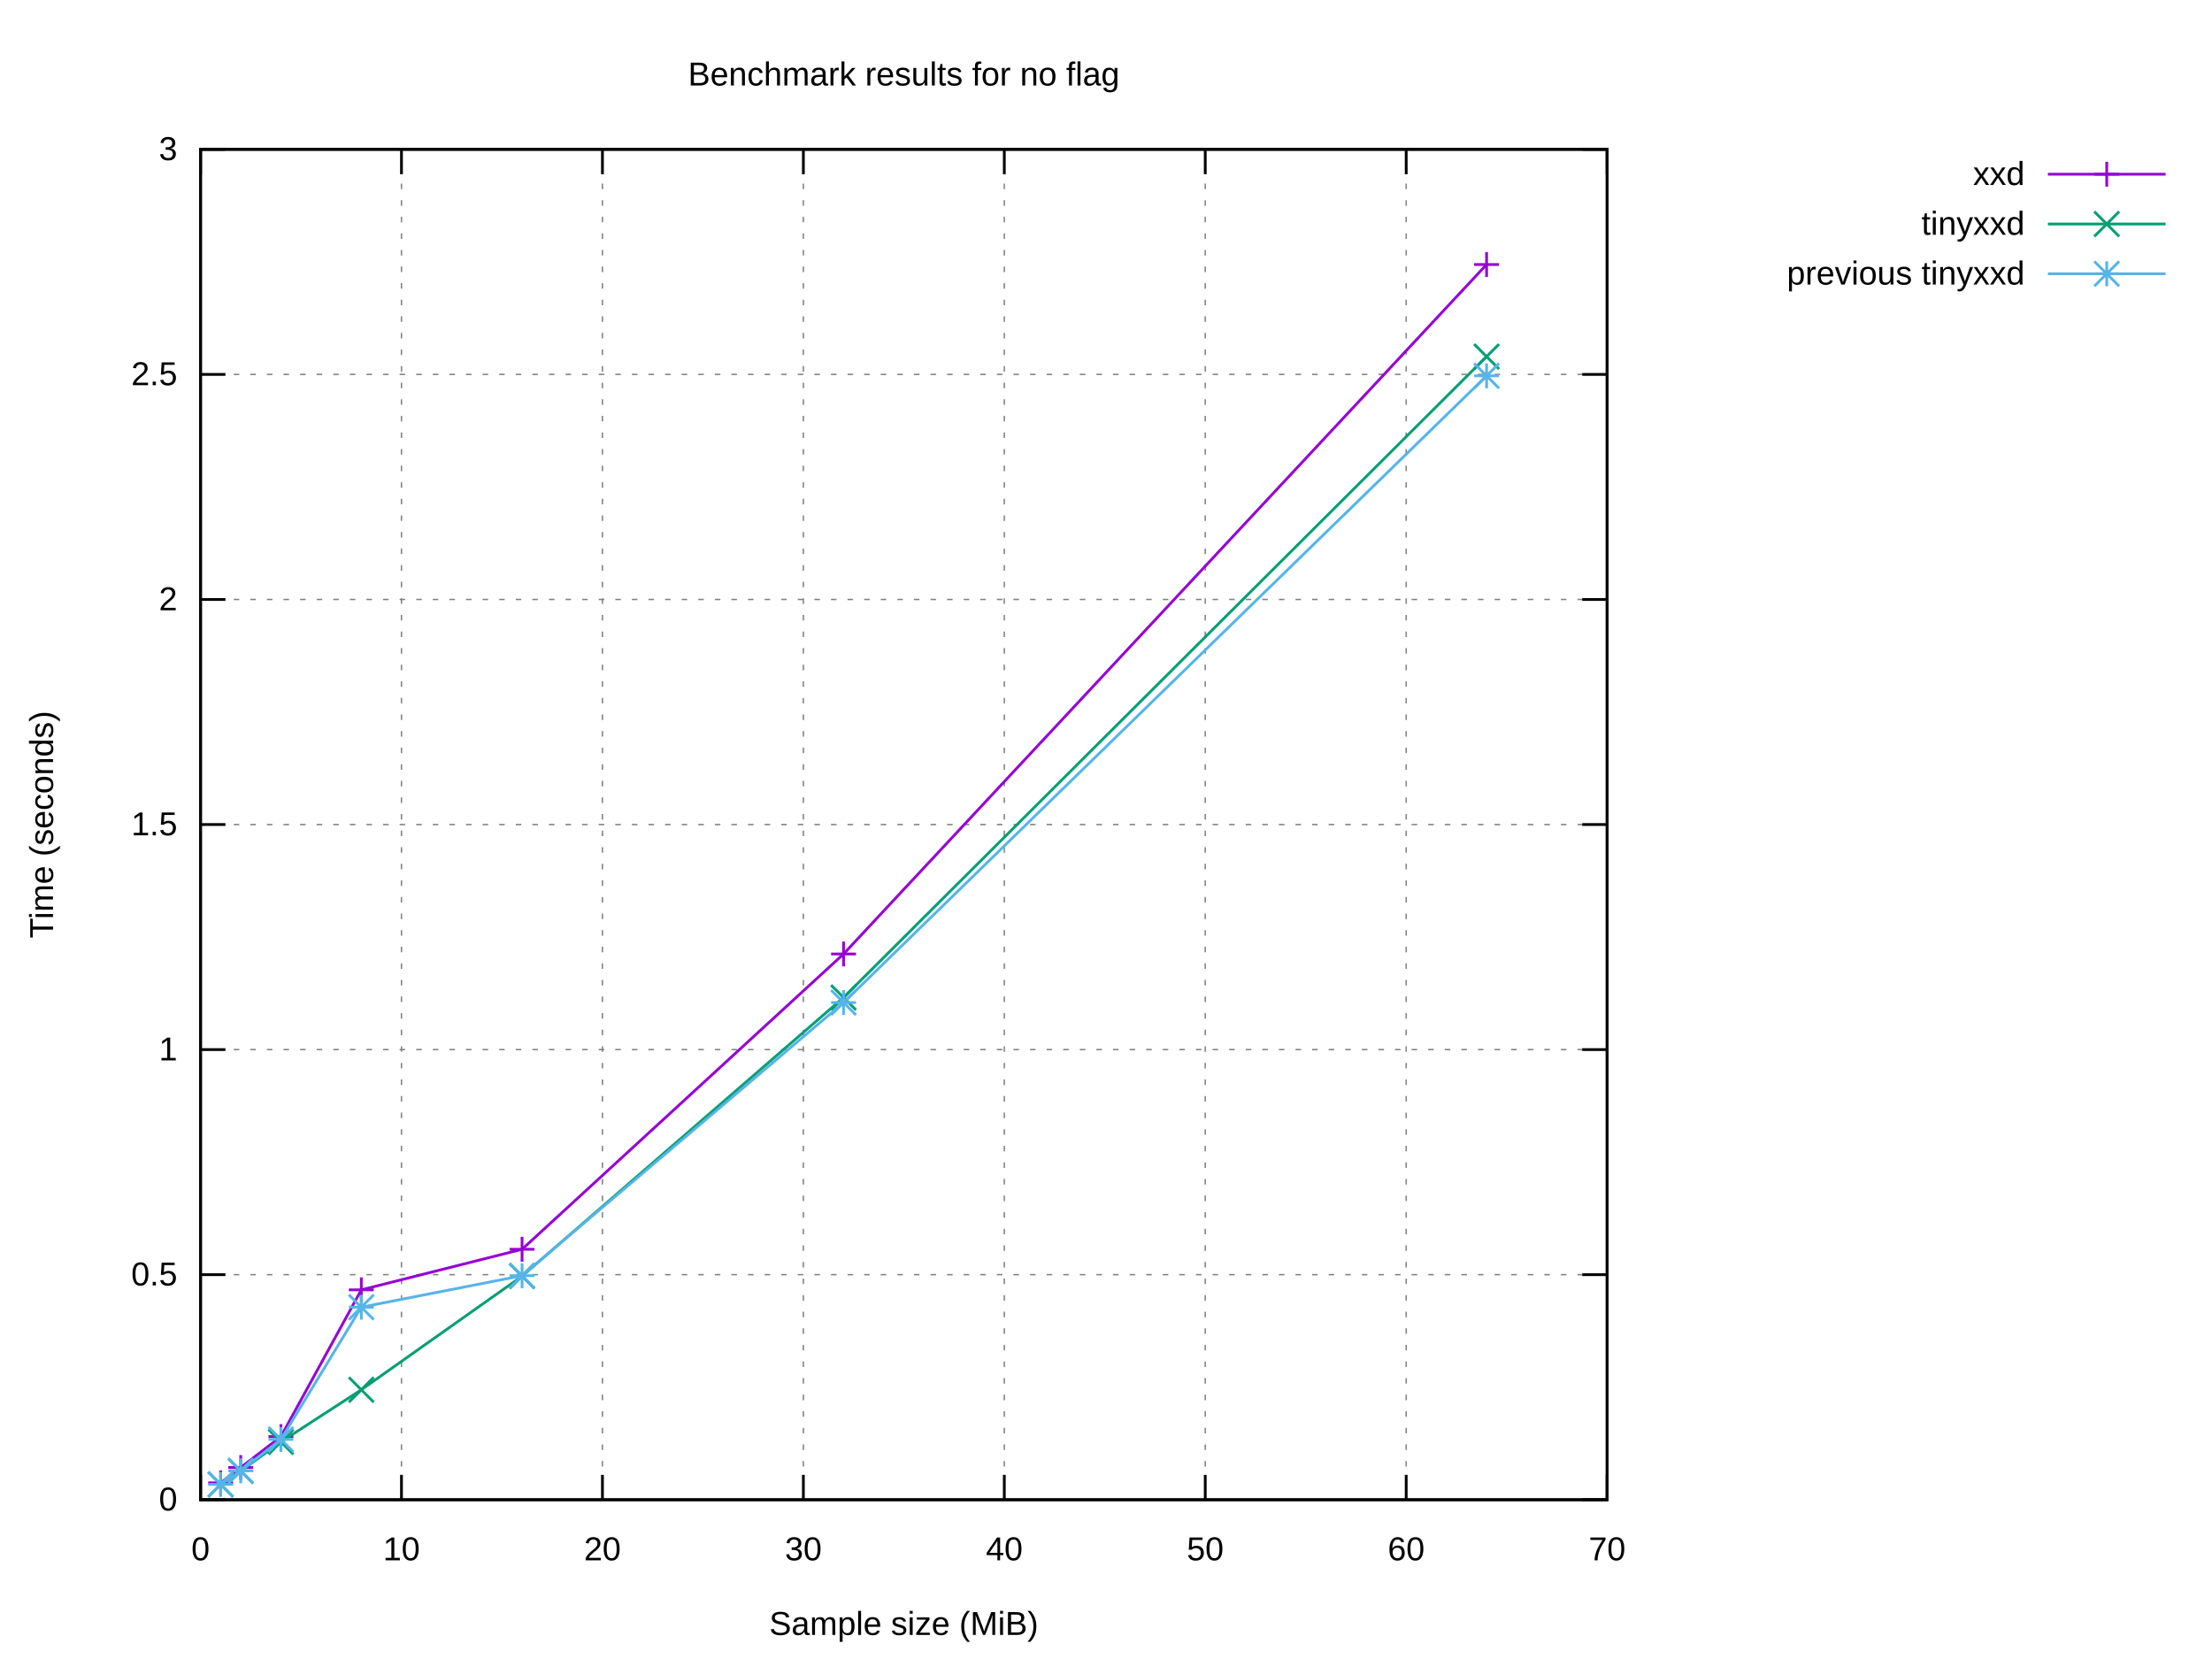
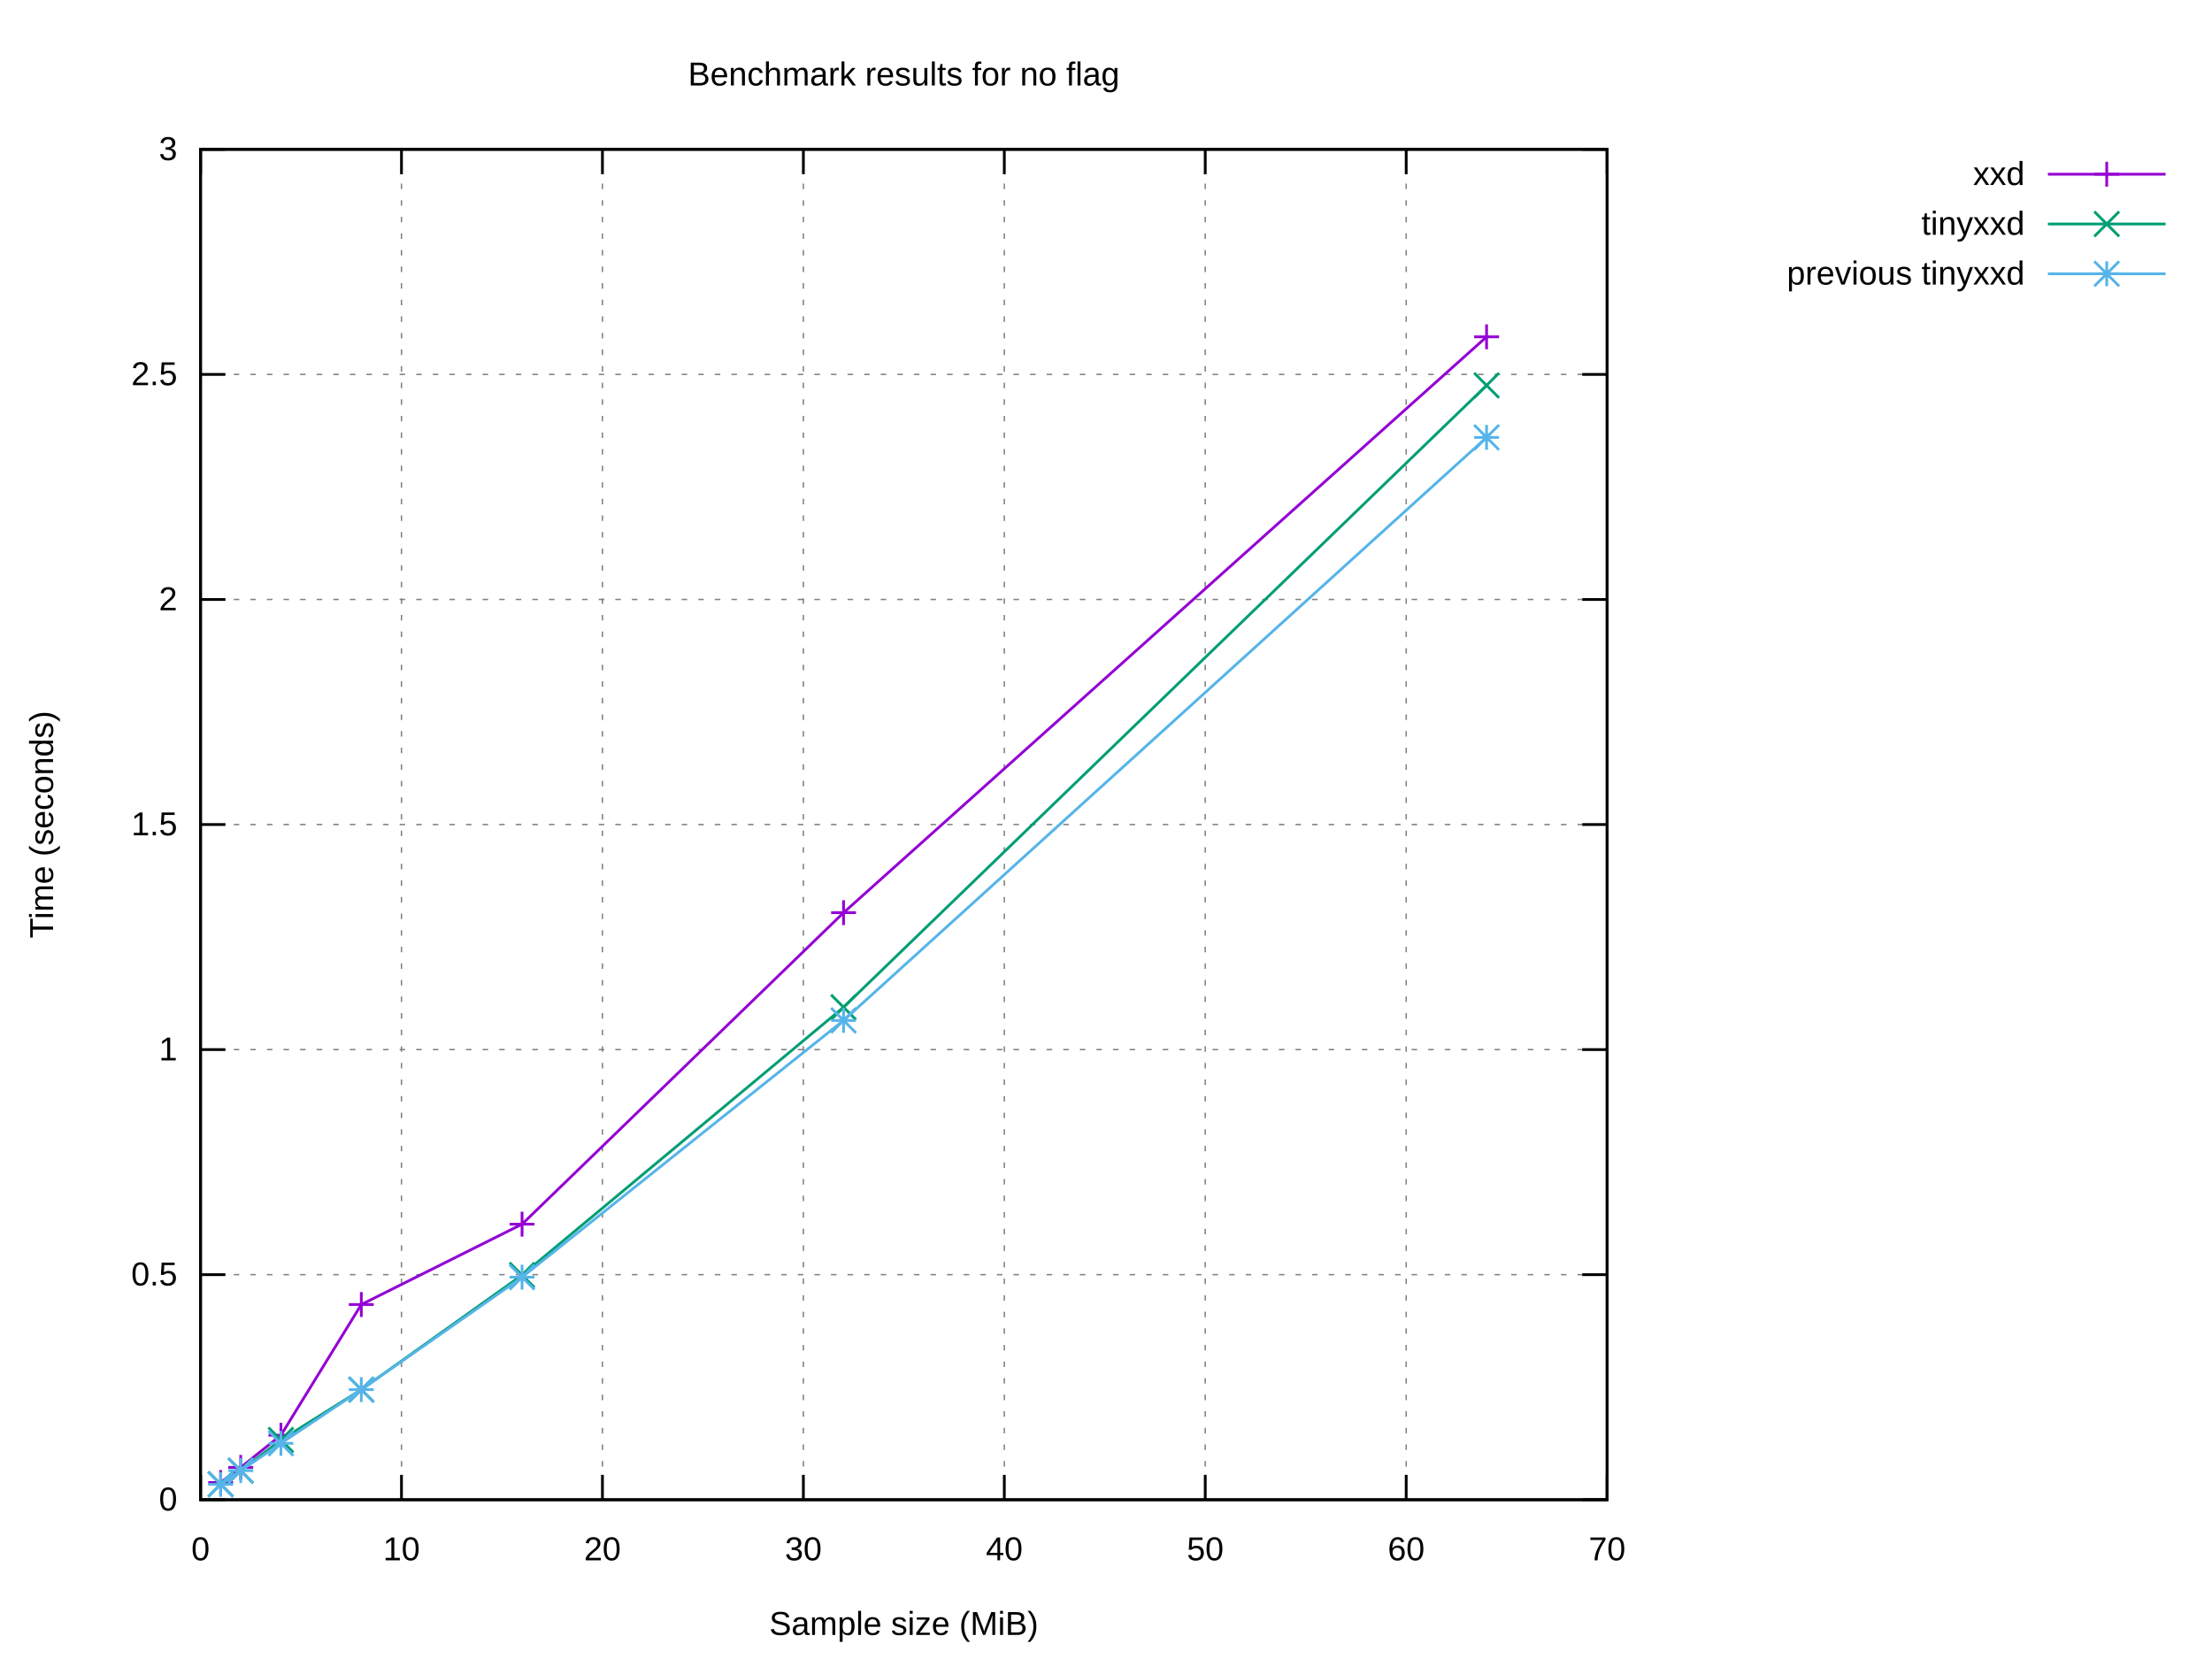
<svg xmlns="http://www.w3.org/2000/svg" xmlns:xlink="http://www.w3.org/1999/xlink" width="800" height="600" viewBox="0 0 800 600">
  <g id="gnuplot_canvas">
    <rect x="0" y="0" width="800" height="600" fill="#ffffff" />
    <defs>
      <circle id="gpDot" r="0.5" stroke-width="0.5" stroke="currentColor" />
      <path id="gpPt0" stroke-width="0.222" stroke="currentColor" d="M-1,0 h2 M0,-1 v2" />
      <path id="gpPt1" stroke-width="0.222" stroke="currentColor" d="M-1,-1 L1,1 M1,-1 L-1,1" />
      <path id="gpPt2" stroke-width="0.222" stroke="currentColor" d="M-1,0 L1,0 M0,-1 L0,1 M-1,-1 L1,1 M-1,1 L1,-1" />
      <rect id="gpPt3" stroke-width="0.222" stroke="currentColor" x="-1" y="-1" width="2" height="2" />
      <rect id="gpPt4" stroke-width="0.222" stroke="currentColor" fill="currentColor" x="-1" y="-1" width="2" height="2" />
      <circle id="gpPt5" stroke-width="0.222" stroke="currentColor" cx="0" cy="0" r="1" />
      <use xlink:href="#gpPt5" id="gpPt6" fill="currentColor" stroke="none" />
      <path id="gpPt7" stroke-width="0.222" stroke="currentColor" d="M0,-1.33 L-1.33,0.67 L1.33,0.67 z" />
      <use xlink:href="#gpPt7" id="gpPt8" fill="currentColor" stroke="none" />
      <use xlink:href="#gpPt7" id="gpPt9" stroke="currentColor" transform="rotate(180)" />
      <use xlink:href="#gpPt9" id="gpPt10" fill="currentColor" stroke="none" />
      <use xlink:href="#gpPt3" id="gpPt11" stroke="currentColor" transform="rotate(45)" />
      <use xlink:href="#gpPt11" id="gpPt12" fill="currentColor" stroke="none" />
      <path id="gpPt13" stroke-width="0.222" stroke="currentColor" d="M0,1.330 L1.265,0.411 L0.782,-1.067 L-0.782,-1.076 L-1.265,0.411 z" />
      <use xlink:href="#gpPt13" id="gpPt14" fill="currentColor" stroke="none" />
      <filter id="textbox" filterUnits="objectBoundingBox" x="0" y="0" height="1" width="1">
        <feFlood flood-color="#FFFFFF" flood-opacity="1" result="bgnd" />
        <feComposite in="SourceGraphic" in2="bgnd" operator="atop" />
      </filter>
      <filter id="greybox" filterUnits="objectBoundingBox" x="0" y="0" height="1" width="1">
        <feFlood flood-color="lightgrey" flood-opacity="1" result="grey" />
        <feComposite in="SourceGraphic" in2="grey" operator="atop" />
      </filter>
    </defs>
    <g fill="none" color="#FFFFFF" stroke="currentColor" stroke-width="1.00" stroke-linecap="butt" stroke-linejoin="miter">
</g>
    <g fill="none" color="black" stroke="currentColor" stroke-width="1.00" stroke-linecap="butt" stroke-linejoin="miter">
</g>
    <g fill="none" color="black" stroke="black" stroke-width="0.50" stroke-linecap="butt" stroke-linejoin="miter">
</g>
    <g fill="none" color="gray" stroke="currentColor" stroke-width="0.50" stroke-linecap="butt" stroke-linejoin="miter">
      <path stroke="gray" stroke-dasharray="2,4" class="gridline" d="M72.53,542.40 L581.24,542.40  " />
    </g>
    <g fill="none" color="gray" stroke="gray" stroke-width="1.00" stroke-linecap="butt" stroke-linejoin="miter">
</g>
    <g fill="none" color="black" stroke="currentColor" stroke-width="1.00" stroke-linecap="butt" stroke-linejoin="miter">
      <path stroke="black" d="M72.53,542.40 L81.53,542.40 M581.24,542.40 L572.24,542.40  " />
      <g transform="translate(64.14,546.30)" stroke="none" fill="black" font-family="Arial" font-size="12.00" text-anchor="end">
        <text>
          <tspan font-family="Arial"> 0</tspan>
        </text>
      </g>
    </g>
    <g fill="none" color="black" stroke="currentColor" stroke-width="1.00" stroke-linecap="butt" stroke-linejoin="miter">
</g>
    <g fill="none" color="black" stroke="black" stroke-width="0.50" stroke-linecap="butt" stroke-linejoin="miter">
</g>
    <g fill="none" color="gray" stroke="currentColor" stroke-width="0.50" stroke-linecap="butt" stroke-linejoin="miter">
      <path stroke="gray" stroke-dasharray="2,4" class="gridline" d="M72.53,461.00 L581.24,461.00  " />
    </g>
    <g fill="none" color="gray" stroke="gray" stroke-width="1.00" stroke-linecap="butt" stroke-linejoin="miter">
</g>
    <g fill="none" color="black" stroke="currentColor" stroke-width="1.00" stroke-linecap="butt" stroke-linejoin="miter">
      <path stroke="black" d="M72.53,461.00 L81.53,461.00 M581.24,461.00 L572.24,461.00  " />
      <g transform="translate(64.14,464.90)" stroke="none" fill="black" font-family="Arial" font-size="12.00" text-anchor="end">
        <text>
          <tspan font-family="Arial"> 0.5</tspan>
        </text>
      </g>
    </g>
    <g fill="none" color="black" stroke="currentColor" stroke-width="1.00" stroke-linecap="butt" stroke-linejoin="miter">
</g>
    <g fill="none" color="black" stroke="black" stroke-width="0.50" stroke-linecap="butt" stroke-linejoin="miter">
</g>
    <g fill="none" color="gray" stroke="currentColor" stroke-width="0.50" stroke-linecap="butt" stroke-linejoin="miter">
      <path stroke="gray" stroke-dasharray="2,4" class="gridline" d="M72.53,379.60 L581.24,379.60  " />
    </g>
    <g fill="none" color="gray" stroke="gray" stroke-width="1.00" stroke-linecap="butt" stroke-linejoin="miter">
</g>
    <g fill="none" color="black" stroke="currentColor" stroke-width="1.00" stroke-linecap="butt" stroke-linejoin="miter">
      <path stroke="black" d="M72.53,379.60 L81.53,379.60 M581.24,379.60 L572.24,379.60  " />
      <g transform="translate(64.14,383.50)" stroke="none" fill="black" font-family="Arial" font-size="12.00" text-anchor="end">
        <text>
          <tspan font-family="Arial"> 1</tspan>
        </text>
      </g>
    </g>
    <g fill="none" color="black" stroke="currentColor" stroke-width="1.00" stroke-linecap="butt" stroke-linejoin="miter">
</g>
    <g fill="none" color="black" stroke="black" stroke-width="0.50" stroke-linecap="butt" stroke-linejoin="miter">
</g>
    <g fill="none" color="gray" stroke="currentColor" stroke-width="0.50" stroke-linecap="butt" stroke-linejoin="miter">
      <path stroke="gray" stroke-dasharray="2,4" class="gridline" d="M72.53,298.20 L581.24,298.20  " />
    </g>
    <g fill="none" color="gray" stroke="gray" stroke-width="1.00" stroke-linecap="butt" stroke-linejoin="miter">
</g>
    <g fill="none" color="black" stroke="currentColor" stroke-width="1.00" stroke-linecap="butt" stroke-linejoin="miter">
      <path stroke="black" d="M72.53,298.20 L81.53,298.20 M581.24,298.20 L572.24,298.20  " />
      <g transform="translate(64.14,302.10)" stroke="none" fill="black" font-family="Arial" font-size="12.00" text-anchor="end">
        <text>
          <tspan font-family="Arial"> 1.5</tspan>
        </text>
      </g>
    </g>
    <g fill="none" color="black" stroke="currentColor" stroke-width="1.00" stroke-linecap="butt" stroke-linejoin="miter">
</g>
    <g fill="none" color="black" stroke="black" stroke-width="0.50" stroke-linecap="butt" stroke-linejoin="miter">
</g>
    <g fill="none" color="gray" stroke="currentColor" stroke-width="0.50" stroke-linecap="butt" stroke-linejoin="miter">
      <path stroke="gray" stroke-dasharray="2,4" class="gridline" d="M72.53,216.81 L581.24,216.81  " />
    </g>
    <g fill="none" color="gray" stroke="gray" stroke-width="1.00" stroke-linecap="butt" stroke-linejoin="miter">
</g>
    <g fill="none" color="black" stroke="currentColor" stroke-width="1.00" stroke-linecap="butt" stroke-linejoin="miter">
      <path stroke="black" d="M72.53,216.81 L81.53,216.81 M581.24,216.81 L572.24,216.81  " />
      <g transform="translate(64.14,220.71)" stroke="none" fill="black" font-family="Arial" font-size="12.00" text-anchor="end">
        <text>
          <tspan font-family="Arial"> 2</tspan>
        </text>
      </g>
    </g>
    <g fill="none" color="black" stroke="currentColor" stroke-width="1.00" stroke-linecap="butt" stroke-linejoin="miter">
</g>
    <g fill="none" color="black" stroke="black" stroke-width="0.50" stroke-linecap="butt" stroke-linejoin="miter">
</g>
    <g fill="none" color="gray" stroke="currentColor" stroke-width="0.50" stroke-linecap="butt" stroke-linejoin="miter">
      <path stroke="gray" stroke-dasharray="2,4" class="gridline" d="M72.53,135.41 L581.24,135.41  " />
    </g>
    <g fill="none" color="gray" stroke="gray" stroke-width="1.00" stroke-linecap="butt" stroke-linejoin="miter">
</g>
    <g fill="none" color="black" stroke="currentColor" stroke-width="1.00" stroke-linecap="butt" stroke-linejoin="miter">
      <path stroke="black" d="M72.53,135.41 L81.53,135.41 M581.24,135.41 L572.24,135.41  " />
      <g transform="translate(64.14,139.31)" stroke="none" fill="black" font-family="Arial" font-size="12.00" text-anchor="end">
        <text>
          <tspan font-family="Arial"> 2.5</tspan>
        </text>
      </g>
    </g>
    <g fill="none" color="black" stroke="currentColor" stroke-width="1.00" stroke-linecap="butt" stroke-linejoin="miter">
</g>
    <g fill="none" color="black" stroke="black" stroke-width="0.50" stroke-linecap="butt" stroke-linejoin="miter">
</g>
    <g fill="none" color="gray" stroke="currentColor" stroke-width="0.50" stroke-linecap="butt" stroke-linejoin="miter">
      <path stroke="gray" stroke-dasharray="2,4" class="gridline" d="M72.53,54.01 L581.24,54.01  " />
    </g>
    <g fill="none" color="gray" stroke="gray" stroke-width="1.00" stroke-linecap="butt" stroke-linejoin="miter">
</g>
    <g fill="none" color="black" stroke="currentColor" stroke-width="1.00" stroke-linecap="butt" stroke-linejoin="miter">
      <path stroke="black" d="M72.53,54.01 L81.53,54.01 M581.24,54.01 L572.24,54.01  " />
      <g transform="translate(64.14,57.91)" stroke="none" fill="black" font-family="Arial" font-size="12.00" text-anchor="end">
        <text>
          <tspan font-family="Arial"> 3</tspan>
        </text>
      </g>
    </g>
    <g fill="none" color="black" stroke="currentColor" stroke-width="1.00" stroke-linecap="butt" stroke-linejoin="miter">
</g>
    <g fill="none" color="black" stroke="black" stroke-width="0.50" stroke-linecap="butt" stroke-linejoin="miter">
</g>
    <g fill="none" color="gray" stroke="currentColor" stroke-width="0.50" stroke-linecap="butt" stroke-linejoin="miter">
      <path stroke="gray" stroke-dasharray="2,4" class="gridline" d="M72.53,542.40 L72.53,54.01  " />
    </g>
    <g fill="none" color="gray" stroke="gray" stroke-width="1.00" stroke-linecap="butt" stroke-linejoin="miter">
</g>
    <g fill="none" color="black" stroke="currentColor" stroke-width="1.00" stroke-linecap="butt" stroke-linejoin="miter">
      <path stroke="black" d="M72.53,542.40 L72.53,533.40 M72.53,54.01 L72.53,63.01  " />
      <g transform="translate(72.53,564.30)" stroke="none" fill="black" font-family="Arial" font-size="12.00" text-anchor="middle">
        <text>
          <tspan font-family="Arial"> 0</tspan>
        </text>
      </g>
    </g>
    <g fill="none" color="black" stroke="currentColor" stroke-width="1.00" stroke-linecap="butt" stroke-linejoin="miter">
</g>
    <g fill="none" color="black" stroke="black" stroke-width="0.50" stroke-linecap="butt" stroke-linejoin="miter">
</g>
    <g fill="none" color="gray" stroke="currentColor" stroke-width="0.50" stroke-linecap="butt" stroke-linejoin="miter">
      <path stroke="gray" stroke-dasharray="2,4" class="gridline" d="M145.20,542.40 L145.20,54.01  " />
    </g>
    <g fill="none" color="gray" stroke="gray" stroke-width="1.00" stroke-linecap="butt" stroke-linejoin="miter">
</g>
    <g fill="none" color="black" stroke="currentColor" stroke-width="1.00" stroke-linecap="butt" stroke-linejoin="miter">
      <path stroke="black" d="M145.20,542.40 L145.20,533.40 M145.20,54.01 L145.20,63.01  " />
      <g transform="translate(145.20,564.30)" stroke="none" fill="black" font-family="Arial" font-size="12.00" text-anchor="middle">
        <text>
          <tspan font-family="Arial"> 10</tspan>
        </text>
      </g>
    </g>
    <g fill="none" color="black" stroke="currentColor" stroke-width="1.00" stroke-linecap="butt" stroke-linejoin="miter">
</g>
    <g fill="none" color="black" stroke="black" stroke-width="0.50" stroke-linecap="butt" stroke-linejoin="miter">
</g>
    <g fill="none" color="gray" stroke="currentColor" stroke-width="0.50" stroke-linecap="butt" stroke-linejoin="miter">
      <path stroke="gray" stroke-dasharray="2,4" class="gridline" d="M217.88,542.40 L217.88,54.01  " />
    </g>
    <g fill="none" color="gray" stroke="gray" stroke-width="1.00" stroke-linecap="butt" stroke-linejoin="miter">
</g>
    <g fill="none" color="black" stroke="currentColor" stroke-width="1.00" stroke-linecap="butt" stroke-linejoin="miter">
      <path stroke="black" d="M217.88,542.40 L217.88,533.40 M217.88,54.01 L217.88,63.01  " />
      <g transform="translate(217.88,564.30)" stroke="none" fill="black" font-family="Arial" font-size="12.00" text-anchor="middle">
        <text>
          <tspan font-family="Arial"> 20</tspan>
        </text>
      </g>
    </g>
    <g fill="none" color="black" stroke="currentColor" stroke-width="1.00" stroke-linecap="butt" stroke-linejoin="miter">
</g>
    <g fill="none" color="black" stroke="black" stroke-width="0.50" stroke-linecap="butt" stroke-linejoin="miter">
</g>
    <g fill="none" color="gray" stroke="currentColor" stroke-width="0.50" stroke-linecap="butt" stroke-linejoin="miter">
      <path stroke="gray" stroke-dasharray="2,4" class="gridline" d="M290.55,542.40 L290.55,54.01  " />
    </g>
    <g fill="none" color="gray" stroke="gray" stroke-width="1.00" stroke-linecap="butt" stroke-linejoin="miter">
</g>
    <g fill="none" color="black" stroke="currentColor" stroke-width="1.00" stroke-linecap="butt" stroke-linejoin="miter">
      <path stroke="black" d="M290.55,542.40 L290.55,533.40 M290.55,54.01 L290.55,63.01  " />
      <g transform="translate(290.55,564.30)" stroke="none" fill="black" font-family="Arial" font-size="12.00" text-anchor="middle">
        <text>
          <tspan font-family="Arial"> 30</tspan>
        </text>
      </g>
    </g>
    <g fill="none" color="black" stroke="currentColor" stroke-width="1.00" stroke-linecap="butt" stroke-linejoin="miter">
</g>
    <g fill="none" color="black" stroke="black" stroke-width="0.50" stroke-linecap="butt" stroke-linejoin="miter">
</g>
    <g fill="none" color="gray" stroke="currentColor" stroke-width="0.50" stroke-linecap="butt" stroke-linejoin="miter">
      <path stroke="gray" stroke-dasharray="2,4" class="gridline" d="M363.22,542.40 L363.22,54.01  " />
    </g>
    <g fill="none" color="gray" stroke="gray" stroke-width="1.00" stroke-linecap="butt" stroke-linejoin="miter">
</g>
    <g fill="none" color="black" stroke="currentColor" stroke-width="1.00" stroke-linecap="butt" stroke-linejoin="miter">
      <path stroke="black" d="M363.22,542.40 L363.22,533.40 M363.22,54.01 L363.22,63.01  " />
      <g transform="translate(363.22,564.30)" stroke="none" fill="black" font-family="Arial" font-size="12.00" text-anchor="middle">
        <text>
          <tspan font-family="Arial"> 40</tspan>
        </text>
      </g>
    </g>
    <g fill="none" color="black" stroke="currentColor" stroke-width="1.00" stroke-linecap="butt" stroke-linejoin="miter">
</g>
    <g fill="none" color="black" stroke="black" stroke-width="0.50" stroke-linecap="butt" stroke-linejoin="miter">
</g>
    <g fill="none" color="gray" stroke="currentColor" stroke-width="0.50" stroke-linecap="butt" stroke-linejoin="miter">
      <path stroke="gray" stroke-dasharray="2,4" class="gridline" d="M435.89,542.40 L435.89,54.01  " />
    </g>
    <g fill="none" color="gray" stroke="gray" stroke-width="1.00" stroke-linecap="butt" stroke-linejoin="miter">
</g>
    <g fill="none" color="black" stroke="currentColor" stroke-width="1.00" stroke-linecap="butt" stroke-linejoin="miter">
      <path stroke="black" d="M435.89,542.40 L435.89,533.40 M435.89,54.01 L435.89,63.01  " />
      <g transform="translate(435.89,564.30)" stroke="none" fill="black" font-family="Arial" font-size="12.00" text-anchor="middle">
        <text>
          <tspan font-family="Arial"> 50</tspan>
        </text>
      </g>
    </g>
    <g fill="none" color="black" stroke="currentColor" stroke-width="1.00" stroke-linecap="butt" stroke-linejoin="miter">
</g>
    <g fill="none" color="black" stroke="black" stroke-width="0.50" stroke-linecap="butt" stroke-linejoin="miter">
</g>
    <g fill="none" color="gray" stroke="currentColor" stroke-width="0.50" stroke-linecap="butt" stroke-linejoin="miter">
      <path stroke="gray" stroke-dasharray="2,4" class="gridline" d="M508.57,542.40 L508.57,54.01  " />
    </g>
    <g fill="none" color="gray" stroke="gray" stroke-width="1.00" stroke-linecap="butt" stroke-linejoin="miter">
</g>
    <g fill="none" color="black" stroke="currentColor" stroke-width="1.00" stroke-linecap="butt" stroke-linejoin="miter">
      <path stroke="black" d="M508.57,542.40 L508.57,533.40 M508.57,54.01 L508.57,63.01  " />
      <g transform="translate(508.57,564.30)" stroke="none" fill="black" font-family="Arial" font-size="12.00" text-anchor="middle">
        <text>
          <tspan font-family="Arial"> 60</tspan>
        </text>
      </g>
    </g>
    <g fill="none" color="black" stroke="currentColor" stroke-width="1.00" stroke-linecap="butt" stroke-linejoin="miter">
</g>
    <g fill="none" color="black" stroke="black" stroke-width="0.50" stroke-linecap="butt" stroke-linejoin="miter">
</g>
    <g fill="none" color="gray" stroke="currentColor" stroke-width="0.50" stroke-linecap="butt" stroke-linejoin="miter">
      <path stroke="gray" stroke-dasharray="2,4" class="gridline" d="M581.24,542.40 L581.24,54.01  " />
    </g>
    <g fill="none" color="gray" stroke="gray" stroke-width="1.00" stroke-linecap="butt" stroke-linejoin="miter">
</g>
    <g fill="none" color="black" stroke="currentColor" stroke-width="1.00" stroke-linecap="butt" stroke-linejoin="miter">
      <path stroke="black" d="M581.24,542.40 L581.24,533.40 M581.24,54.01 L581.24,63.01  " />
      <g transform="translate(581.24,564.30)" stroke="none" fill="black" font-family="Arial" font-size="12.00" text-anchor="middle">
        <text>
          <tspan font-family="Arial"> 70</tspan>
        </text>
      </g>
    </g>
    <g fill="none" color="black" stroke="currentColor" stroke-width="1.00" stroke-linecap="butt" stroke-linejoin="miter">
</g>
    <g fill="none" color="black" stroke="currentColor" stroke-width="1.00" stroke-linecap="butt" stroke-linejoin="miter">
      <path stroke="black" d="M72.53,54.01 L72.53,542.40 L581.24,542.40 L581.24,54.01 L72.53,54.01 Z  " />
    </g>
    <g fill="none" color="black" stroke="currentColor" stroke-width="1.00" stroke-linecap="butt" stroke-linejoin="miter">
</g>
    <g id="gnuplot_plot_1">
      <g fill="none" color="black" stroke="currentColor" stroke-width="1.00" stroke-linecap="butt" stroke-linejoin="miter">
        <g transform="translate(732.26,66.91)" stroke="none" fill="black" font-family="Arial" font-size="12.00" text-anchor="end">
          <text>
            <tspan font-family="Arial">xxd</tspan>
          </text>
        </g>
      </g>
      <g fill="none" color="black" stroke="currentColor" stroke-width="1.00" stroke-linecap="butt" stroke-linejoin="miter">
-         <path stroke="rgb(148,   0, 211)" d="M740.65,63.01 L783.21,63.01 M537.64,95.67 L305.08,345.02 L188.81,451.82 L130.67,466.49 L101.60,519.56 L87.06,530.75   L79.80,536.29  " />
-         <use xlink:href="#gpPt0" transform="translate(537.64,95.67) scale(4.50)" color="rgb(148,   0, 211)" />
-         <use xlink:href="#gpPt0" transform="translate(305.08,345.02) scale(4.50)" color="rgb(148,   0, 211)" />
-         <use xlink:href="#gpPt0" transform="translate(188.81,451.82) scale(4.50)" color="rgb(148,   0, 211)" />
-         <use xlink:href="#gpPt0" transform="translate(130.67,466.49) scale(4.50)" color="rgb(148,   0, 211)" />
-         <use xlink:href="#gpPt0" transform="translate(101.60,519.56) scale(4.50)" color="rgb(148,   0, 211)" />
-         <use xlink:href="#gpPt0" transform="translate(87.06,530.75) scale(4.50)" color="rgb(148,   0, 211)" />
-         <use xlink:href="#gpPt0" transform="translate(79.80,536.29) scale(4.50)" color="rgb(148,   0, 211)" />
+         <path stroke="rgb(148,   0, 211)" d="M740.65,63.01 L783.21,63.01 M537.64,121.82 L305.08,330.08 L188.81,442.74 L130.67,471.80 L101.60,519.07 L87.06,530.71   L79.80,536.18  " />
+         <use xlink:href="#gpPt0" transform="translate(537.64,121.82) scale(4.50)" color="rgb(148,   0, 211)" />
+         <use xlink:href="#gpPt0" transform="translate(305.08,330.08) scale(4.50)" color="rgb(148,   0, 211)" />
+         <use xlink:href="#gpPt0" transform="translate(188.81,442.74) scale(4.50)" color="rgb(148,   0, 211)" />
+         <use xlink:href="#gpPt0" transform="translate(130.67,471.80) scale(4.50)" color="rgb(148,   0, 211)" />
+         <use xlink:href="#gpPt0" transform="translate(101.60,519.07) scale(4.50)" color="rgb(148,   0, 211)" />
+         <use xlink:href="#gpPt0" transform="translate(87.06,530.71) scale(4.50)" color="rgb(148,   0, 211)" />
+         <use xlink:href="#gpPt0" transform="translate(79.80,536.18) scale(4.50)" color="rgb(148,   0, 211)" />
        <use xlink:href="#gpPt0" transform="translate(761.93,63.01) scale(4.50)" color="rgb(148,   0, 211)" />
      </g>
    </g>
    <g id="gnuplot_plot_2">
      <g fill="none" color="black" stroke="currentColor" stroke-width="1.00" stroke-linecap="butt" stroke-linejoin="miter">
        <g transform="translate(732.26,84.91)" stroke="none" fill="black" font-family="Arial" font-size="12.00" text-anchor="end">
          <text>
            <tspan font-family="Arial">tinyxxd</tspan>
          </text>
        </g>
      </g>
      <g fill="none" color="black" stroke="currentColor" stroke-width="1.00" stroke-linecap="butt" stroke-linejoin="miter">
-         <path stroke="rgb(  0, 158, 115)" d="M740.65,81.01 L783.21,81.01 M537.64,128.96 L305.08,360.77 L188.81,461.53 L130.67,502.63 L101.60,521.48 L87.06,532.00   L79.80,536.87  " />
-         <use xlink:href="#gpPt1" transform="translate(537.64,128.96) scale(4.50)" color="rgb(  0, 158, 115)" />
-         <use xlink:href="#gpPt1" transform="translate(305.08,360.77) scale(4.50)" color="rgb(  0, 158, 115)" />
-         <use xlink:href="#gpPt1" transform="translate(188.81,461.53) scale(4.50)" color="rgb(  0, 158, 115)" />
-         <use xlink:href="#gpPt1" transform="translate(130.67,502.63) scale(4.50)" color="rgb(  0, 158, 115)" />
-         <use xlink:href="#gpPt1" transform="translate(101.60,521.48) scale(4.50)" color="rgb(  0, 158, 115)" />
-         <use xlink:href="#gpPt1" transform="translate(87.06,532.00) scale(4.50)" color="rgb(  0, 158, 115)" />
-         <use xlink:href="#gpPt1" transform="translate(79.80,536.87) scale(4.50)" color="rgb(  0, 158, 115)" />
+         <path stroke="rgb(  0, 158, 115)" d="M740.65,81.01 L783.21,81.01 M537.64,139.38 L305.08,364.28 L188.81,461.15 L130.67,502.58 L101.60,520.79 L87.06,531.90   L79.80,536.77  " />
+         <use xlink:href="#gpPt1" transform="translate(537.64,139.38) scale(4.50)" color="rgb(  0, 158, 115)" />
+         <use xlink:href="#gpPt1" transform="translate(305.08,364.28) scale(4.50)" color="rgb(  0, 158, 115)" />
+         <use xlink:href="#gpPt1" transform="translate(188.81,461.15) scale(4.50)" color="rgb(  0, 158, 115)" />
+         <use xlink:href="#gpPt1" transform="translate(130.67,502.58) scale(4.50)" color="rgb(  0, 158, 115)" />
+         <use xlink:href="#gpPt1" transform="translate(101.60,520.79) scale(4.50)" color="rgb(  0, 158, 115)" />
+         <use xlink:href="#gpPt1" transform="translate(87.06,531.90) scale(4.50)" color="rgb(  0, 158, 115)" />
+         <use xlink:href="#gpPt1" transform="translate(79.80,536.77) scale(4.50)" color="rgb(  0, 158, 115)" />
        <use xlink:href="#gpPt1" transform="translate(761.93,81.01) scale(4.50)" color="rgb(  0, 158, 115)" />
      </g>
    </g>
    <g id="gnuplot_plot_3">
      <g fill="none" color="black" stroke="currentColor" stroke-width="1.00" stroke-linecap="butt" stroke-linejoin="miter">
        <g transform="translate(732.26,102.91)" stroke="none" fill="black" font-family="Arial" font-size="12.00" text-anchor="end">
          <text>
            <tspan font-family="Arial">previous tinyxxd</tspan>
          </text>
        </g>
      </g>
      <g fill="none" color="black" stroke="currentColor" stroke-width="1.00" stroke-linecap="butt" stroke-linejoin="miter">
-         <path stroke="rgb( 86, 180, 233)" d="M740.65,99.01 L783.21,99.01 M537.64,135.93 L305.08,362.59 L188.81,461.37 L130.67,472.76 L101.60,520.59 L87.06,531.95   L79.80,536.85  " />
-         <use xlink:href="#gpPt2" transform="translate(537.64,135.93) scale(4.50)" color="rgb( 86, 180, 233)" />
-         <use xlink:href="#gpPt2" transform="translate(305.08,362.59) scale(4.50)" color="rgb( 86, 180, 233)" />
-         <use xlink:href="#gpPt2" transform="translate(188.81,461.37) scale(4.50)" color="rgb( 86, 180, 233)" />
-         <use xlink:href="#gpPt2" transform="translate(130.67,472.76) scale(4.50)" color="rgb( 86, 180, 233)" />
-         <use xlink:href="#gpPt2" transform="translate(101.60,520.59) scale(4.50)" color="rgb( 86, 180, 233)" />
-         <use xlink:href="#gpPt2" transform="translate(87.06,531.95) scale(4.50)" color="rgb( 86, 180, 233)" />
+         <path stroke="rgb( 86, 180, 233)" d="M740.65,99.01 L783.21,99.01 M537.64,158.19 L305.08,369.05 L188.81,461.91 L130.67,502.58 L101.60,522.00 L87.06,531.87   L79.80,536.85  " />
+         <use xlink:href="#gpPt2" transform="translate(537.64,158.19) scale(4.50)" color="rgb( 86, 180, 233)" />
+         <use xlink:href="#gpPt2" transform="translate(305.08,369.05) scale(4.50)" color="rgb( 86, 180, 233)" />
+         <use xlink:href="#gpPt2" transform="translate(188.81,461.91) scale(4.50)" color="rgb( 86, 180, 233)" />
+         <use xlink:href="#gpPt2" transform="translate(130.67,502.58) scale(4.50)" color="rgb( 86, 180, 233)" />
+         <use xlink:href="#gpPt2" transform="translate(101.60,522.00) scale(4.50)" color="rgb( 86, 180, 233)" />
+         <use xlink:href="#gpPt2" transform="translate(87.06,531.87) scale(4.50)" color="rgb( 86, 180, 233)" />
        <use xlink:href="#gpPt2" transform="translate(79.80,536.85) scale(4.50)" color="rgb( 86, 180, 233)" />
        <use xlink:href="#gpPt2" transform="translate(761.93,99.01) scale(4.50)" color="rgb( 86, 180, 233)" />
      </g>
    </g>
    <g fill="none" color="#FFFFFF" stroke="rgb( 86, 180, 233)" stroke-width="2.00" stroke-linecap="butt" stroke-linejoin="miter">
</g>
    <g fill="none" color="black" stroke="currentColor" stroke-width="2.00" stroke-linecap="butt" stroke-linejoin="miter">
</g>
    <g fill="none" color="black" stroke="black" stroke-width="1.00" stroke-linecap="butt" stroke-linejoin="miter">
</g>
    <g fill="none" color="black" stroke="currentColor" stroke-width="1.00" stroke-linecap="butt" stroke-linejoin="miter">
      <path stroke="black" d="M72.53,54.01 L72.53,542.40 L581.24,542.40 L581.24,54.01 L72.53,54.01 Z  " />
      <g transform="translate(19.18,298.21) rotate(270.00)" stroke="none" fill="black" font-family="Arial" font-size="12.00" text-anchor="middle">
        <text>
          <tspan font-family="Arial">Time (seconds)</tspan>
        </text>
      </g>
    </g>
    <g fill="none" color="black" stroke="currentColor" stroke-width="1.00" stroke-linecap="butt" stroke-linejoin="miter">
      <g transform="translate(326.88,591.30)" stroke="none" fill="black" font-family="Arial" font-size="12.00" text-anchor="middle">
        <text>
          <tspan font-family="Arial">Sample size (MiB)</tspan>
        </text>
      </g>
    </g>
    <g fill="none" color="black" stroke="currentColor" stroke-width="1.00" stroke-linecap="butt" stroke-linejoin="miter">
</g>
    <g fill="none" color="black" stroke="currentColor" stroke-width="1.00" stroke-linecap="butt" stroke-linejoin="miter">
      <g transform="translate(326.88,30.91)" stroke="none" fill="black" font-family="Arial" font-size="12.00" text-anchor="middle">
        <text>
          <tspan font-family="Arial">Benchmark results for no flag</tspan>
        </text>
      </g>
    </g>
    <g fill="none" color="black" stroke="currentColor" stroke-width="1.00" stroke-linecap="butt" stroke-linejoin="miter">
</g>
  </g>
</svg>
